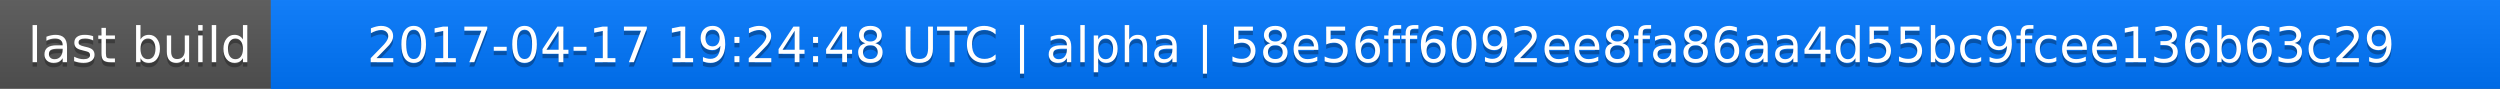
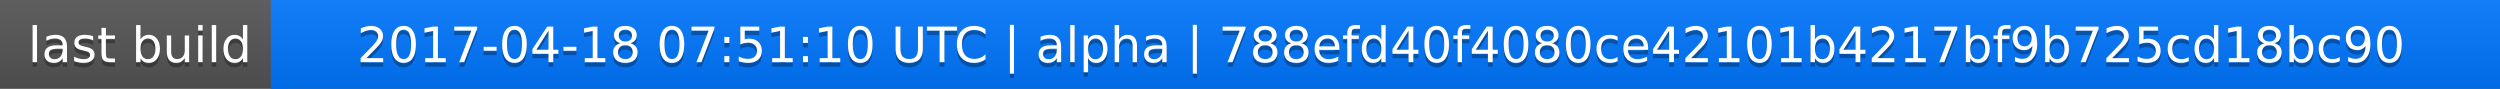
<svg xmlns="http://www.w3.org/2000/svg" width="563" height="20">
  <linearGradient id="a" x2="0" y2="100%">
    <stop offset="0" stop-color="#bbb" stop-opacity=".1" />
    <stop offset="1" stop-opacity=".1" />
  </linearGradient>
  <rect rx="0" width="563" height="20" fill="#555" />
  <rect rx="0" x="61" width="502" height="20" fill="#07f" />
  <path fill="#07f" d="M61 0h4v20h-4z" />
  <rect rx="0" width="563" height="20" fill="url(#a)" />
  <g fill="#fff" text-anchor="middle" font-family="DejaVu Sans,Verdana,Geneva,sans-serif" font-size="11">
    <text x="31.5" y="15" fill="#010101" fill-opacity=".3">last build</text>
    <text x="31.5" y="14">last build</text>
-     <text x="311" y="15" fill="#010101" fill-opacity=".3">2017-04-17 19:24:48 UTC | alpha | 58e56ff6092ee8fa86aa4d55bc9fcee136b63c29</text>
-     <text x="311" y="14">2017-04-17 19:24:48 UTC | alpha | 58e56ff6092ee8fa86aa4d55bc9fcee136b63c29</text>
+     <text x="311" y="15" fill="#010101" fill-opacity=".3">2017-04-18 07:51:10 UTC | alpha | 788efd40f4080ce42101b4217bf9b725cd18bc90</text>
+     <text x="311" y="14">2017-04-18 07:51:10 UTC | alpha | 788efd40f4080ce42101b4217bf9b725cd18bc90</text>
  </g>
</svg>
